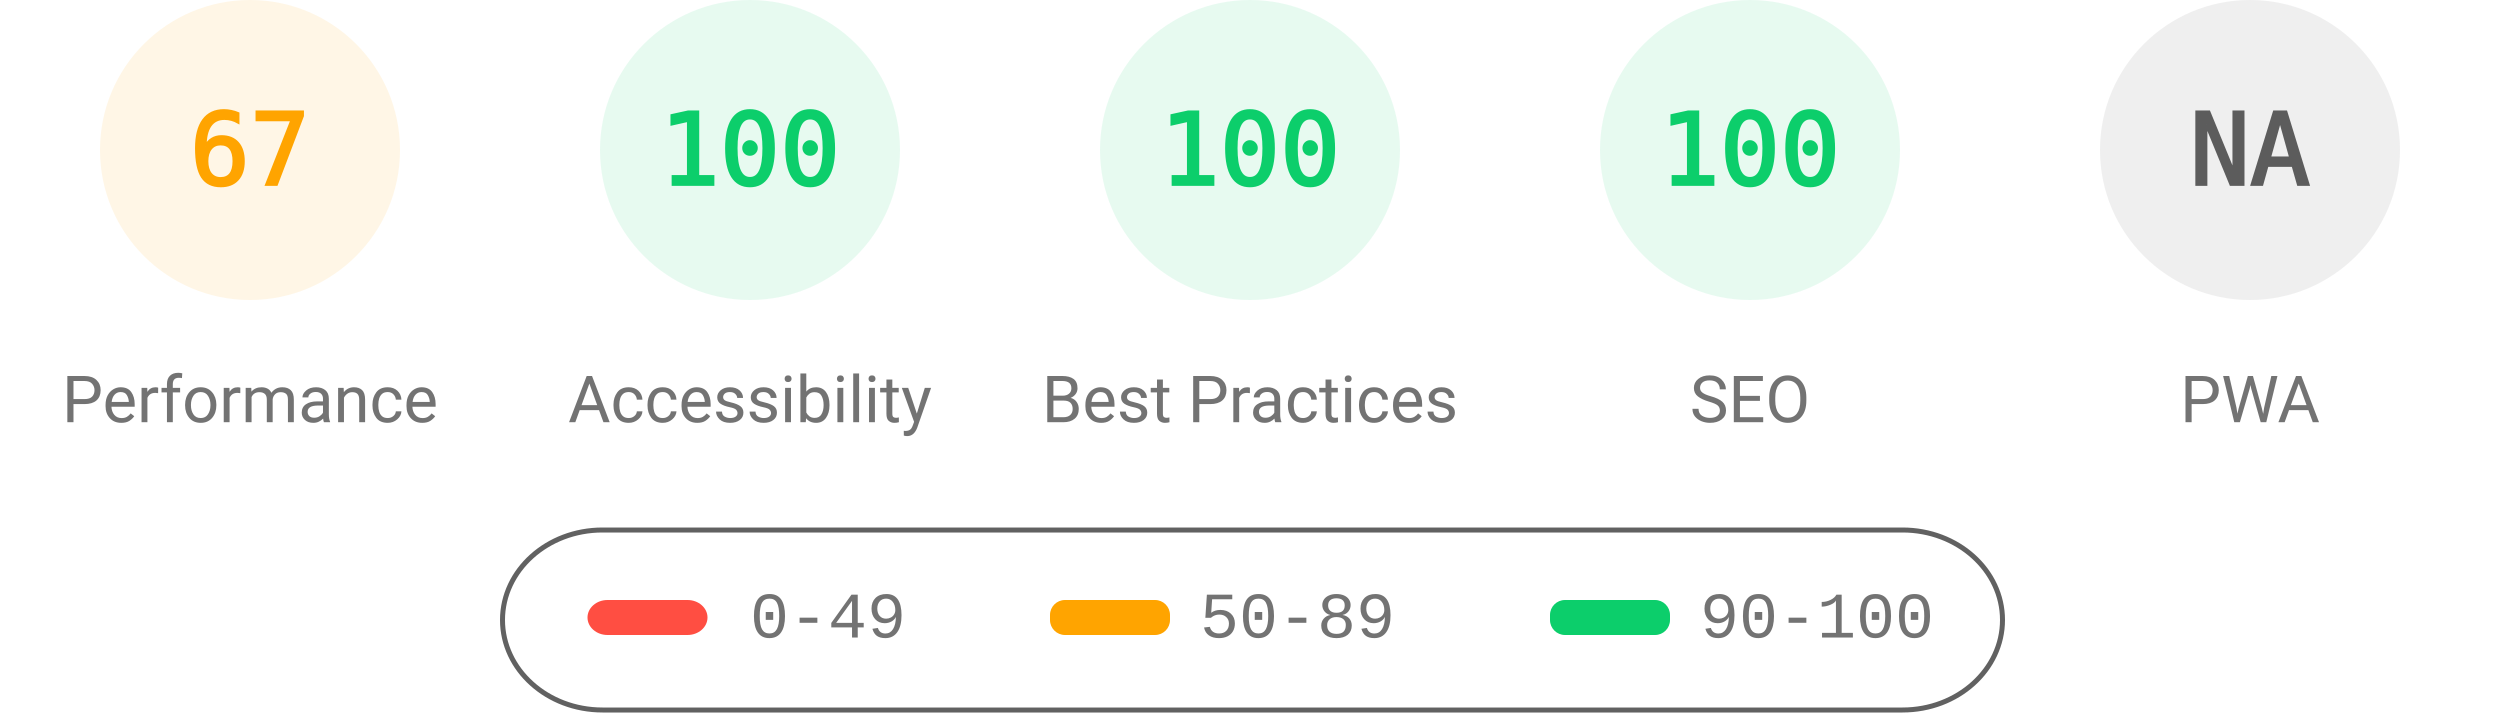
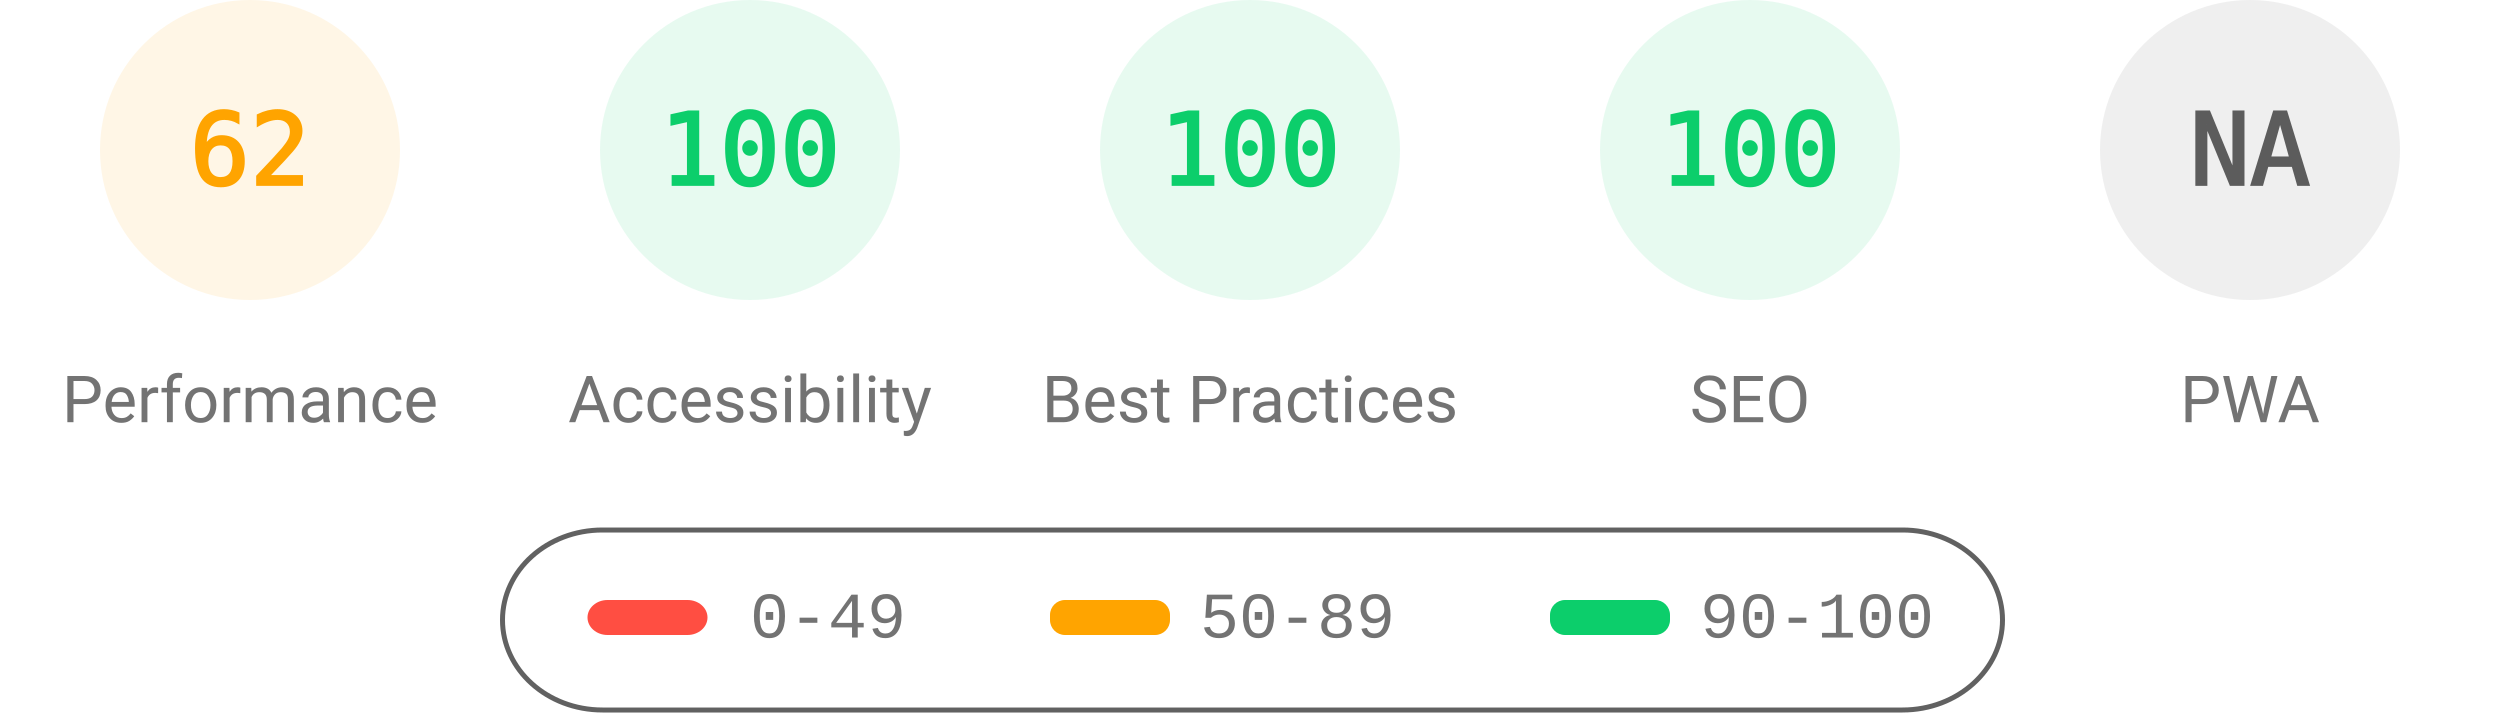
<svg xmlns="http://www.w3.org/2000/svg" fill="none" width="1000" height="285">
  <style>.gauge-base{opacity:.1}.gauge-arc{fill:none;animation-delay:250ms;stroke-linecap:round;transform:rotate(-90deg);transform-origin:100px 60px;animation:load-gauge 1s ease forwards}.guage-text{font-size:40px;font-family:monospace;text-align:center}.guage-red{color:#ff4e42;fill:#ff4e42;stroke:#ff4e42}.guage-orange{color:#ffa400;fill:#ffa400;stroke:#ffa400}.guage-green{color:#0cce6b;fill:#0cce6b;stroke:#0cce6b}.guage-undefined{color:#5c5c5c;fill:#5c5c5c;stroke:#5c5c5c}.guage-title{color:#737373;fill:#737373;stroke:none;font-size:26px;line-height:26px;font-family:Roboto,Halvetica,Arial,sans-serif}@keyframes load-gauge{from{stroke-dasharray:0 352.858}}</style>
  <svg class="guage-div guage-perf guage-orange" viewBox="0 0 200 200" width="200" height="200">
    <circle class="gauge-base" r="56" cx="100" cy="60" stroke-width="8" />
-     <circle class="gauge-arc guage-arc-1" r="56" cx="100" cy="60" stroke-width="8" style="stroke-dasharray:235.745,351.858" />
-     <text class="guage-text" x="100" y="60" alignment-baseline="central" dominant-baseline="central" text-anchor="middle">67</text>
+     <circle class="gauge-arc guage-arc-1" r="56" cx="100" cy="60" stroke-width="8" style="stroke-dasharray:218.152,351.858" />
+     <text class="guage-text" x="100" y="60" alignment-baseline="central" dominant-baseline="central" text-anchor="middle">62</text>
    <text class="guage-title" x="100" y="160" alignment-baseline="central" dominant-baseline="central" text-anchor="middle">Performance</text>
  </svg>
  <svg class="guage-div guage-acc guage-green" viewBox="0 0 200 200" width="200" height="200" x="200">
    <circle class="gauge-base" r="56" cx="100" cy="60" stroke-width="8" />
    <circle class="gauge-arc guage-arc-2" r="56" cx="100" cy="60" stroke-width="8" style="stroke-dasharray:351.858,351.858" />
    <text class="guage-text" x="100" y="60" alignment-baseline="central" dominant-baseline="central" text-anchor="middle">100</text>
    <text class="guage-title" x="100" y="160" alignment-baseline="central" dominant-baseline="central" text-anchor="middle">Accessibility</text>
  </svg>
  <svg class="guage-div guage-best guage-green" viewBox="0 0 200 200" width="200" height="200" x="400">
    <circle class="gauge-base" r="56" cx="100" cy="60" stroke-width="8" />
    <circle class="gauge-arc guage-arc-3" r="56" cx="100" cy="60" stroke-width="8" style="stroke-dasharray:351.858,351.858" />
    <text class="guage-text" x="100" y="60" alignment-baseline="central" dominant-baseline="central" text-anchor="middle">100</text>
    <text class="guage-title" x="100" y="160" alignment-baseline="central" dominant-baseline="central" text-anchor="middle">Best Practices</text>
  </svg>
  <svg class="guage-div guage-seo guage-green" viewBox="0 0 200 200" width="200" height="200" x="600">
    <circle class="gauge-base" r="56" cx="100" cy="60" stroke-width="8" />
    <circle class="gauge-arc guage-arc-4" r="56" cx="100" cy="60" stroke-width="8" style="stroke-dasharray:351.858,351.858" />
    <text class="guage-text" x="100" y="60" alignment-baseline="central" dominant-baseline="central" text-anchor="middle">100</text>
    <text class="guage-title" x="100" y="160" alignment-baseline="central" dominant-baseline="central" text-anchor="middle">SEO</text>
  </svg>
  <svg class="guage-div guage-pwa guage-undefined" viewBox="0 0 200 200" width="200" height="200" x="800">
    <circle class="gauge-base" r="56" cx="100" cy="60" stroke-width="8" />
    <circle class="gauge-arc guage-arc-4" r="56" cx="100" cy="60" stroke-width="8" style="stroke-dasharray:351.858,351.858" />
    <text class="guage-text" x="100" y="60" alignment-baseline="central" dominant-baseline="central" text-anchor="middle">NA</text>
    <text class="guage-title" x="100" y="160" alignment-baseline="central" dominant-baseline="central" text-anchor="middle">PWA</text>
  </svg>
  <svg width="604" height="76" x="200" y="210">
    <path fill="none" id="canvas_background" d="M-1-1h604v80H-1z" />
    <rect fill-opacity="0" stroke="#616161" stroke-width="2" rx="40" id="svg_2" height="72" width="600" y="2" x="1" fill="#000" />
    <rect stroke="#000" rx="8" id="svg_3" height="14" width="48" y="30" x="35" stroke-opacity="null" stroke-width="0" fill="#ff4e42" />
    <rect stroke="#000" rx="6" id="svg_4" height="14" width="48" y="30" x="220" stroke-opacity="null" stroke-width="0" fill="#ffa400" />
    <rect stroke="#000" rx="6" id="svg_5" height="14" width="48" y="30" x="420" stroke-opacity="null" stroke-width="0" fill="#0cce6b" />
    <text xml:space="preserve" text-anchor="start" font-family="'Courier New', Courier, monospace" font-size="26" id="svg_6" y="45" x="100" stroke-opacity="null" stroke-width="0" stroke="#000" fill="#737373">0-49</text>
    <text xml:space="preserve" text-anchor="start" font-family="'Courier New', Courier, monospace" font-size="26" id="svg_7" y="45" x="280" stroke-opacity="null" stroke-width="0" stroke="#000" fill="#737373">50-89</text>
    <text xml:space="preserve" text-anchor="start" font-family="'Courier New', Courier, monospace" font-size="26" id="svg_8" y="45" x="480" stroke-opacity="null" stroke-width="0" stroke="#000" fill="#737373">90-100</text>
  </svg>
</svg>
